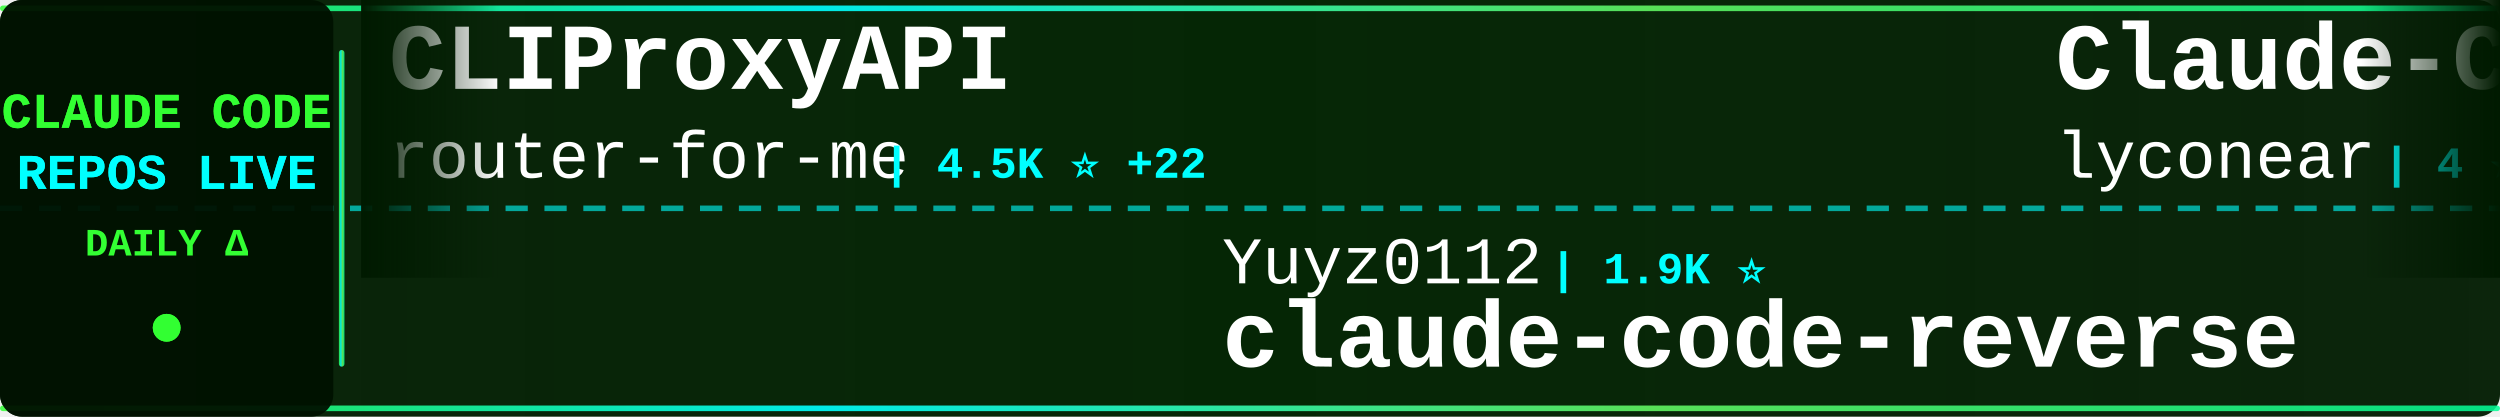
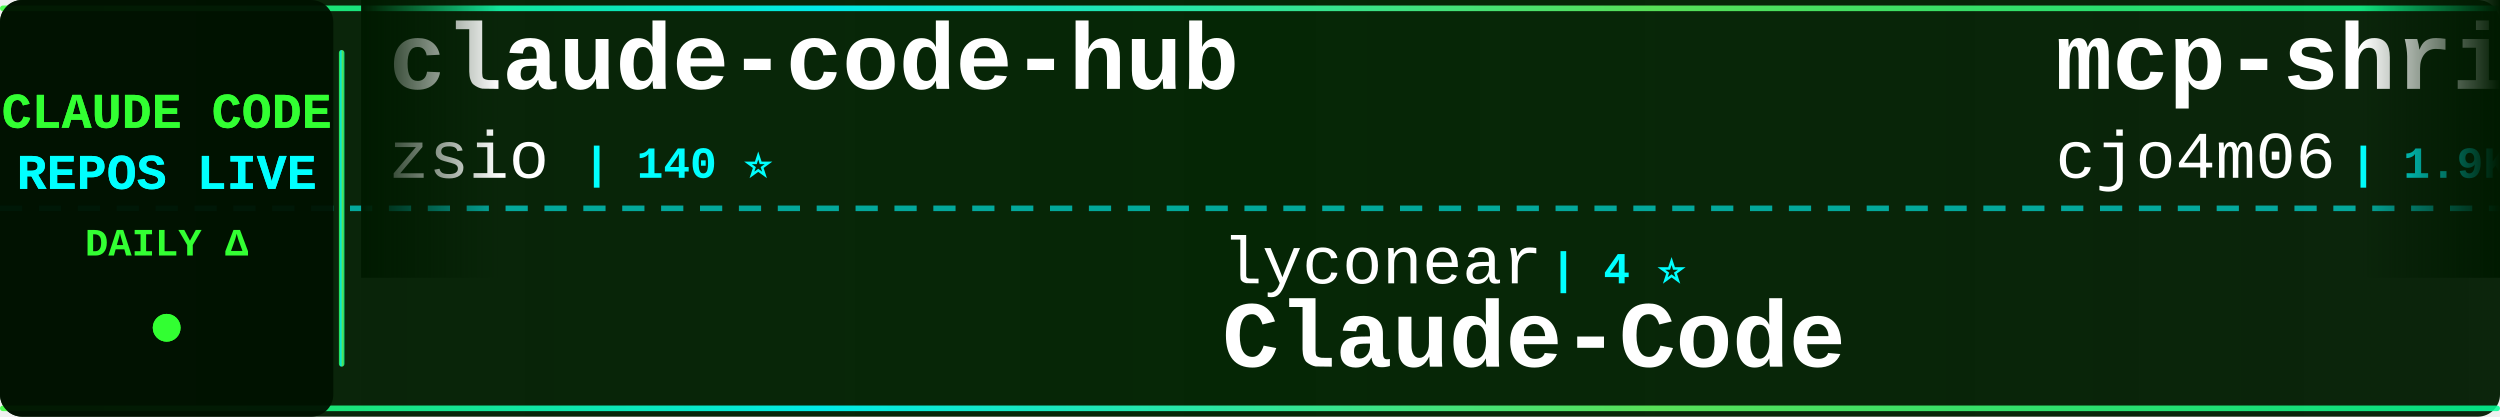
<svg xmlns="http://www.w3.org/2000/svg" width="900" height="150">
  <defs>
    <linearGradient id="tickerBg" x1="0%" y1="0%" x2="100%" y2="0%">
      <stop offset="0%" style="stop-color:#001a00;stop-opacity:0.95" />
      <stop offset="50%" style="stop-color:#002200;stop-opacity:0.98" />
      <stop offset="100%" style="stop-color:#001a00;stop-opacity:0.95" />
    </linearGradient>
    <linearGradient id="borderGrad" x1="0%" y1="0%" x2="100%" y2="0%">
      <stop offset="0%" style="stop-color:#33ff33;stop-opacity:0.85">
        <animate attributeName="stop-opacity" values="0.85;1;0.85" dur="2s" repeatCount="indefinite" />
      </stop>
      <stop offset="33%" style="stop-color:#00ffff;stop-opacity:0.9">
        <animate attributeName="stop-opacity" values="0.9;1;0.9" dur="2.2s" repeatCount="indefinite" />
      </stop>
      <stop offset="66%" style="stop-color:#66ff66;stop-opacity:0.85">
        <animate attributeName="stop-opacity" values="0.85;1;0.85" dur="1.8s" repeatCount="indefinite" />
      </stop>
      <stop offset="100%" style="stop-color:#00ff99;stop-opacity:0.85">
        <animate attributeName="stop-opacity" values="0.85;1;0.85" dur="2s" repeatCount="indefinite" />
      </stop>
    </linearGradient>
    <filter id="textGlow">
      <feGaussianBlur stdDeviation="0.1" result="coloredBlur" />
      <feMerge>
        <feMergeNode in="coloredBlur" />
        <feMergeNode in="SourceGraphic" />
      </feMerge>
    </filter>
    <filter id="metricGlow">
      <feGaussianBlur stdDeviation="0.2" result="coloredBlur" />
      <feMerge>
        <feMergeNode in="coloredBlur" />
        <feMergeNode in="SourceGraphic" />
      </feMerge>
    </filter>
    <linearGradient id="leftFade" x1="0%" y1="0%" x2="100%" y2="0%">
      <stop offset="0%" style="stop-color:#001a00;stop-opacity:1" />
      <stop offset="100%" style="stop-color:#001a00;stop-opacity:0" />
    </linearGradient>
    <linearGradient id="rightFade" x1="0%" y1="0%" x2="100%" y2="0%">
      <stop offset="0%" style="stop-color:#001a00;stop-opacity:0" />
      <stop offset="100%" style="stop-color:#001a00;stop-opacity:1" />
    </linearGradient>
  </defs>
  <rect width="900" height="150" fill="url(#tickerBg)" rx="8" />
  <rect x="0" y="2" width="900" height="2" fill="url(#borderGrad)" rx="1" />
  <rect x="0" y="146" width="900" height="2" fill="url(#borderGrad)" rx="1" />
  <line x1="0" y1="75" x2="900" y2="75" stroke="#00ffff" stroke-width="2" stroke-dasharray="8 6" opacity="0.6" />
  <rect x="0" y="0" width="120" height="150" fill="#001100" opacity="0.95" rx="8" />
  <text x="60" y="46" font-family="'Courier New', monospace" font-size="18" font-weight="bold" fill="#33ff33" text-anchor="middle" filter="url(#textGlow)">
    CLAUDE CODE
  </text>
  <text x="60" y="68" font-family="'Courier New', monospace" font-size="18" font-weight="bold" fill="#00ffff" text-anchor="middle" filter="url(#textGlow)">
    REPOS LIVE
  </text>
  <text x="60" y="92" font-family="'Courier New', monospace" font-size="14" font-weight="bold" fill="#33ff33" text-anchor="middle">
    DAILY Δ
  </text>
  <circle cx="60" cy="118" r="5" fill="#33ff33" filter="url(#metricGlow)">
    <animate attributeName="r" values="4;6;4" dur="1.5s" repeatCount="indefinite" />
    <animate attributeName="opacity" values="0.6;1;0.6" dur="1.5s" repeatCount="indefinite" />
  </circle>
  <rect x="122" y="18" width="2" height="114" fill="url(#borderGrad)" rx="1" />
  <clipPath id="tickerClip">
    <rect x="130" y="0" width="770" height="150" />
  </clipPath>
  <g clip-path="url(#tickerClip)">
    <g id="tickerItems">
      <animateTransform attributeName="transform" attributeType="XML" type="translate" from="0 0" to="-3000 0" dur="54s" repeatCount="indefinite" />
      <g transform="translate(0, 0)">
-         <text x="140" y="32" font-family="'Courier New', monospace" font-size="34" font-weight="bold" fill="#ffffff">CLIProxyAPI</text>
-         <text x="140" y="64" font-family="'Courier New', monospace" font-size="24" font-weight="normal" fill="#ffffff" opacity="1.0">router-for-me</text>
-         <text x="318" y="64" font-family="'Courier New', monospace" font-size="16" font-weight="bold" fill="#00ffff"> | 4.5K ⭐ +22</text>
+         <text x="140" y="32" font-family="'Courier New', monospace" font-size="34" font-weight="bold" fill="#ffffff">claude-code-hub</text>
+         <text x="140" y="64" font-family="'Courier New', monospace" font-size="24" font-weight="normal" fill="#ffffff" opacity="1.0">zsio</text>
+         <text x="210" y="64" font-family="'Courier New', monospace" font-size="16" font-weight="bold" fill="#00ffff"> | 140 ⭐</text>
      </g>
      <g transform="translate(300, 0)">
-         <text x="140" y="102" font-family="'Courier New', monospace" font-size="24" font-weight="normal" fill="#ffffff" opacity="1.0">Yuyz0112</text>
-         <text x="258" y="102" font-family="'Courier New', monospace" font-size="16" font-weight="bold" fill="#00ffff"> | 1.9K ⭐</text>
-         <text x="140" y="132" font-family="'Courier New', monospace" font-size="34" font-weight="bold" fill="#ffffff">claude-code-reverse</text>
+         <text x="140" y="102" font-family="'Courier New', monospace" font-size="24" font-weight="normal" fill="#ffffff" opacity="1.0">lyconear</text>
+         <text x="258" y="102" font-family="'Courier New', monospace" font-size="16" font-weight="bold" fill="#00ffff"> | 4 ⭐</text>
+         <text x="140" y="132" font-family="'Courier New', monospace" font-size="34" font-weight="bold" fill="#ffffff">Claude-Code</text>
      </g>
      <g transform="translate(600, 0)">
-         <text x="140" y="32" font-family="'Courier New', monospace" font-size="34" font-weight="bold" fill="#ffffff">Claude-Code</text>
-         <text x="140" y="64" font-family="'Courier New', monospace" font-size="24" font-weight="normal" fill="#ffffff" opacity="1.0">lyconear</text>
-         <text x="258" y="64" font-family="'Courier New', monospace" font-size="16" font-weight="bold" fill="#00ffff"> | 4 ⭐</text>
+         <text x="140" y="32" font-family="'Courier New', monospace" font-size="34" font-weight="bold" fill="#ffffff">mcp-shrimp-task-manager</text>
+         <text x="140" y="64" font-family="'Courier New', monospace" font-size="24" font-weight="normal" fill="#ffffff" opacity="1.0">cjo4m06</text>
+         <text x="246" y="64" font-family="'Courier New', monospace" font-size="16" font-weight="bold" fill="#00ffff"> | 1.9K ⭐</text>
      </g>
      <g transform="translate(900, 0)">
-         <text x="140" y="102" font-family="'Courier New', monospace" font-size="24" font-weight="normal" fill="#ffffff" opacity="1.0">shareAI-lab</text>
-         <text x="294" y="102" font-family="'Courier New', monospace" font-size="16" font-weight="bold" fill="#00ffff"> | 12.6K ⭐ +254</text>
-         <text x="140" y="132" font-family="'Courier New', monospace" font-size="34" font-weight="bold" fill="#ffffff">learn-claude-code</text>
+         <text x="140" y="102" font-family="'Courier New', monospace" font-size="24" font-weight="normal" fill="#ffffff" opacity="1.0">davepoon</text>
+         <text x="258" y="102" font-family="'Courier New', monospace" font-size="16" font-weight="bold" fill="#00ffff"> | 2.1K ⭐</text>
+         <text x="140" y="132" font-family="'Courier New', monospace" font-size="34" font-weight="bold" fill="#ffffff">buildwithclaude</text>
      </g>
      <g transform="translate(1200, 0)">
-         <text x="140" y="32" font-family="'Courier New', monospace" font-size="34" font-weight="bold" fill="#ffffff">claude-code-cookbook</text>
-         <text x="140" y="64" font-family="'Courier New', monospace" font-size="24" font-weight="normal" fill="#ffffff" opacity="1.0">wasabeef</text>
-         <text x="258" y="64" font-family="'Courier New', monospace" font-size="16" font-weight="bold" fill="#00ffff"> | 889 ⭐</text>
+         <text x="140" y="32" font-family="'Courier New', monospace" font-size="34" font-weight="bold" fill="#ffffff">awesome-claude-skills</text>
+         <text x="140" y="64" font-family="'Courier New', monospace" font-size="24" font-weight="normal" fill="#ffffff" opacity="1.0">ComposioHQ</text>
+         <text x="282" y="64" font-family="'Courier New', monospace" font-size="16" font-weight="bold" fill="#00ffff"> | 13.9K ⭐ +75</text>
      </g>
      <g transform="translate(1500, 0)">
-         <text x="140" y="102" font-family="'Courier New', monospace" font-size="24" font-weight="normal" fill="#ffffff" opacity="1.0">catlog22</text>
-         <text x="258" y="102" font-family="'Courier New', monospace" font-size="16" font-weight="bold" fill="#00ffff"> | 811 ⭐ +2</text>
-         <text x="140" y="132" font-family="'Courier New', monospace" font-size="34" font-weight="bold" fill="#ffffff">Claude-Code-Workflow</text>
+         <text x="140" y="102" font-family="'Courier New', monospace" font-size="24" font-weight="normal" fill="#ffffff" opacity="1.0">seifghazi</text>
+         <text x="270" y="102" font-family="'Courier New', monospace" font-size="16" font-weight="bold" fill="#00ffff"> | 329 ⭐ +2</text>
+         <text x="140" y="132" font-family="'Courier New', monospace" font-size="34" font-weight="bold" fill="#ffffff">claude-code-proxy</text>
      </g>
      <g transform="translate(1800, 0)">
-         <text x="140" y="32" font-family="'Courier New', monospace" font-size="34" font-weight="bold" fill="#ffffff">claude-code-subagents</text>
-         <text x="140" y="64" font-family="'Courier New', monospace" font-size="24" font-weight="normal" fill="#ffffff" opacity="1.0">0xfurai</text>
-         <text x="246" y="64" font-family="'Courier New', monospace" font-size="16" font-weight="bold" fill="#00ffff"> | 601 ⭐</text>
+         <text x="140" y="32" font-family="'Courier New', monospace" font-size="34" font-weight="bold" fill="#ffffff">learn-claude-code</text>
+         <text x="140" y="64" font-family="'Courier New', monospace" font-size="24" font-weight="normal" fill="#ffffff" opacity="1.0">shareAI-lab</text>
+         <text x="294" y="64" font-family="'Courier New', monospace" font-size="16" font-weight="bold" fill="#00ffff"> | 12.9K ⭐ +257</text>
      </g>
      <g transform="translate(2100, 0)">
-         <text x="140" y="102" font-family="'Courier New', monospace" font-size="24" font-weight="normal" fill="#ffffff" opacity="1.0">OneRedOak</text>
-         <text x="270" y="102" font-family="'Courier New', monospace" font-size="16" font-weight="bold" fill="#00ffff"> | 3.4K ⭐ +1</text>
-         <text x="140" y="132" font-family="'Courier New', monospace" font-size="34" font-weight="bold" fill="#ffffff">claude-code-workflows</text>
+         <text x="140" y="102" font-family="'Courier New', monospace" font-size="24" font-weight="normal" fill="#ffffff" opacity="1.0">kodu-ai</text>
+         <text x="246" y="102" font-family="'Courier New', monospace" font-size="16" font-weight="bold" fill="#00ffff"> | 5.3K ⭐</text>
+         <text x="140" y="132" font-family="'Courier New', monospace" font-size="34" font-weight="bold" fill="#ffffff">claude-coder</text>
      </g>
      <g transform="translate(2400, 0)">
-         <text x="140" y="32" font-family="'Courier New', monospace" font-size="34" font-weight="bold" fill="#ffffff">claude-code-base-action</text>
-         <text x="140" y="64" font-family="'Courier New', monospace" font-size="24" font-weight="normal" fill="#ffffff" opacity="1.0">anthropics</text>
-         <text x="282" y="64" font-family="'Courier New', monospace" font-size="16" font-weight="bold" fill="#00ffff"> | 542 ⭐</text>
+         <text x="140" y="32" font-family="'Courier New', monospace" font-size="34" font-weight="bold" fill="#ffffff">context7</text>
+         <text x="140" y="64" font-family="'Courier New', monospace" font-size="24" font-weight="normal" fill="#ffffff" opacity="1.0">upstash</text>
+         <text x="246" y="64" font-family="'Courier New', monospace" font-size="16" font-weight="bold" fill="#00ffff"> | 40.7K ⭐ +19</text>
      </g>
      <g transform="translate(2700, 0)">
-         <text x="140" y="102" font-family="'Courier New', monospace" font-size="24" font-weight="normal" fill="#ffffff" opacity="1.0">BloopAI</text>
-         <text x="246" y="102" font-family="'Courier New', monospace" font-size="16" font-weight="bold" fill="#00ffff"> | 10.9K ⭐ +139</text>
-         <text x="140" y="132" font-family="'Courier New', monospace" font-size="34" font-weight="bold" fill="#ffffff">vibe-kanban</text>
+         <text x="140" y="102" font-family="'Courier New', monospace" font-size="24" font-weight="normal" fill="#ffffff" opacity="1.0">zed-industries</text>
+         <text x="330" y="102" font-family="'Courier New', monospace" font-size="16" font-weight="bold" fill="#00ffff"> | 672 ⭐</text>
+         <text x="140" y="132" font-family="'Courier New', monospace" font-size="34" font-weight="bold" fill="#ffffff">claude-code-acp</text>
      </g>
      <g transform="translate(3000, 0)">
-         <text x="140" y="32" font-family="'Courier New', monospace" font-size="34" font-weight="bold" fill="#ffffff">CLIProxyAPI</text>
-         <text x="140" y="64" font-family="'Courier New', monospace" font-size="24" font-weight="normal" fill="#ffffff" opacity="1.0">router-for-me</text>
-         <text x="318" y="64" font-family="'Courier New', monospace" font-size="16" font-weight="bold" fill="#00ffff"> | 4.5K ⭐ +22</text>
+         <text x="140" y="32" font-family="'Courier New', monospace" font-size="34" font-weight="bold" fill="#ffffff">claude-code-hub</text>
+         <text x="140" y="64" font-family="'Courier New', monospace" font-size="24" font-weight="normal" fill="#ffffff" opacity="1.0">zsio</text>
+         <text x="210" y="64" font-family="'Courier New', monospace" font-size="16" font-weight="bold" fill="#00ffff"> | 140 ⭐</text>
      </g>
      <g transform="translate(3300, 0)">
-         <text x="140" y="102" font-family="'Courier New', monospace" font-size="24" font-weight="normal" fill="#ffffff" opacity="1.0">Yuyz0112</text>
-         <text x="258" y="102" font-family="'Courier New', monospace" font-size="16" font-weight="bold" fill="#00ffff"> | 1.9K ⭐</text>
-         <text x="140" y="132" font-family="'Courier New', monospace" font-size="34" font-weight="bold" fill="#ffffff">claude-code-reverse</text>
+         <text x="140" y="102" font-family="'Courier New', monospace" font-size="24" font-weight="normal" fill="#ffffff" opacity="1.0">lyconear</text>
+         <text x="258" y="102" font-family="'Courier New', monospace" font-size="16" font-weight="bold" fill="#00ffff"> | 4 ⭐</text>
+         <text x="140" y="132" font-family="'Courier New', monospace" font-size="34" font-weight="bold" fill="#ffffff">Claude-Code</text>
      </g>
      <g transform="translate(3600, 0)">
-         <text x="140" y="32" font-family="'Courier New', monospace" font-size="34" font-weight="bold" fill="#ffffff">Claude-Code</text>
-         <text x="140" y="64" font-family="'Courier New', monospace" font-size="24" font-weight="normal" fill="#ffffff" opacity="1.0">lyconear</text>
-         <text x="258" y="64" font-family="'Courier New', monospace" font-size="16" font-weight="bold" fill="#00ffff"> | 4 ⭐</text>
+         <text x="140" y="32" font-family="'Courier New', monospace" font-size="34" font-weight="bold" fill="#ffffff">mcp-shrimp-task-manager</text>
+         <text x="140" y="64" font-family="'Courier New', monospace" font-size="24" font-weight="normal" fill="#ffffff" opacity="1.0">cjo4m06</text>
+         <text x="246" y="64" font-family="'Courier New', monospace" font-size="16" font-weight="bold" fill="#00ffff"> | 1.9K ⭐</text>
      </g>
      <g transform="translate(3900, 0)">
-         <text x="140" y="102" font-family="'Courier New', monospace" font-size="24" font-weight="normal" fill="#ffffff" opacity="1.0">shareAI-lab</text>
-         <text x="294" y="102" font-family="'Courier New', monospace" font-size="16" font-weight="bold" fill="#00ffff"> | 12.6K ⭐ +254</text>
-         <text x="140" y="132" font-family="'Courier New', monospace" font-size="34" font-weight="bold" fill="#ffffff">learn-claude-code</text>
+         <text x="140" y="102" font-family="'Courier New', monospace" font-size="24" font-weight="normal" fill="#ffffff" opacity="1.0">davepoon</text>
+         <text x="258" y="102" font-family="'Courier New', monospace" font-size="16" font-weight="bold" fill="#00ffff"> | 2.1K ⭐</text>
+         <text x="140" y="132" font-family="'Courier New', monospace" font-size="34" font-weight="bold" fill="#ffffff">buildwithclaude</text>
      </g>
    </g>
  </g>
  <rect x="130" y="0" width="50" height="100" fill="url(#leftFade)" />
  <rect x="850" y="0" width="50" height="100" fill="url(#rightFade)" />
</svg>
